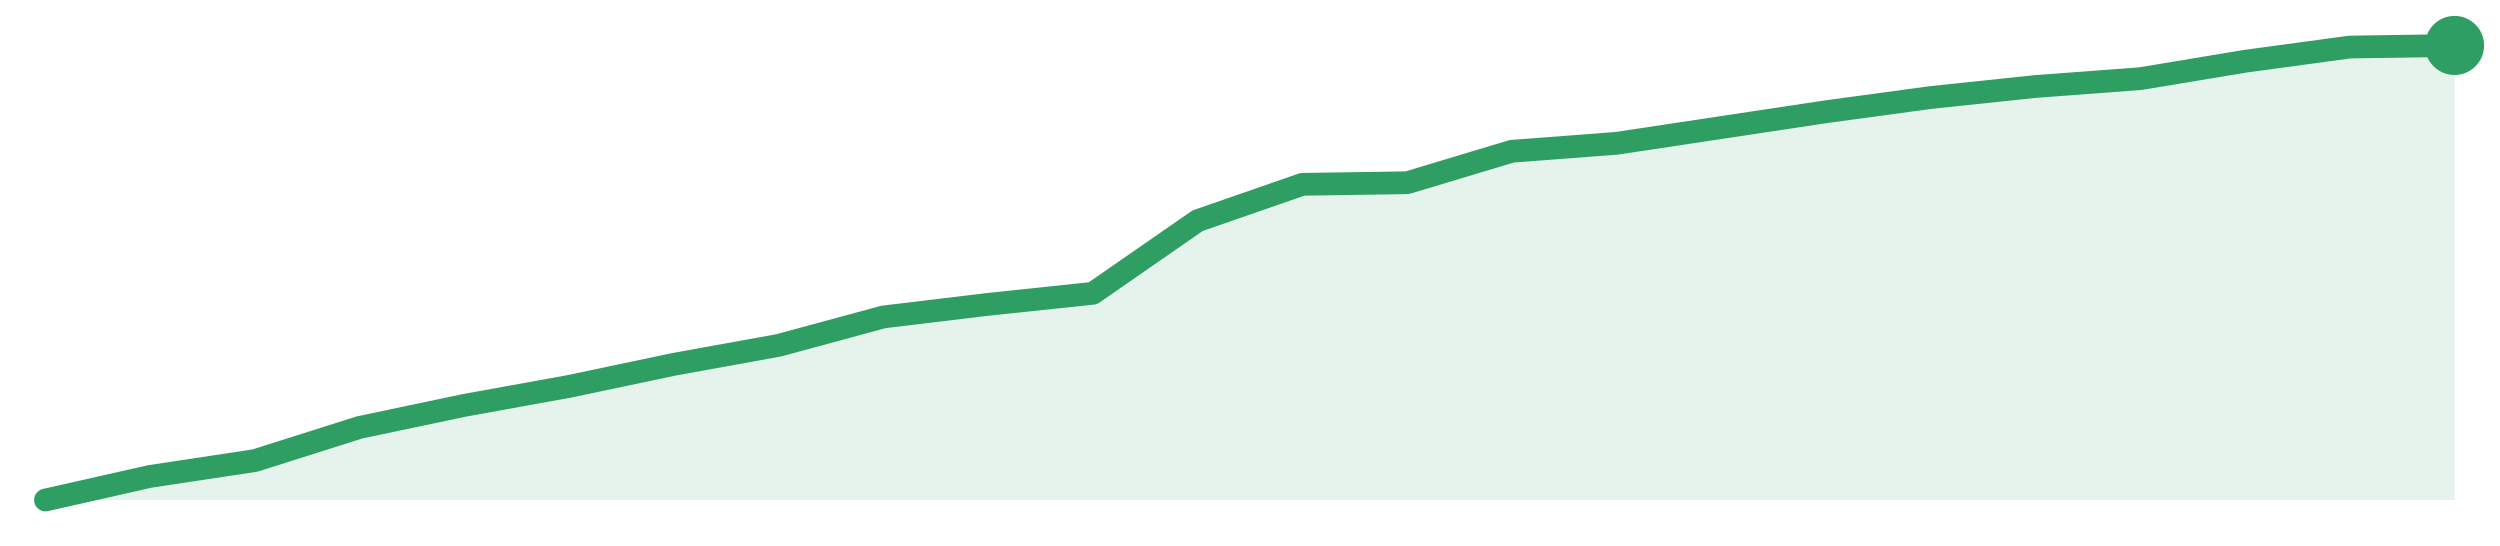
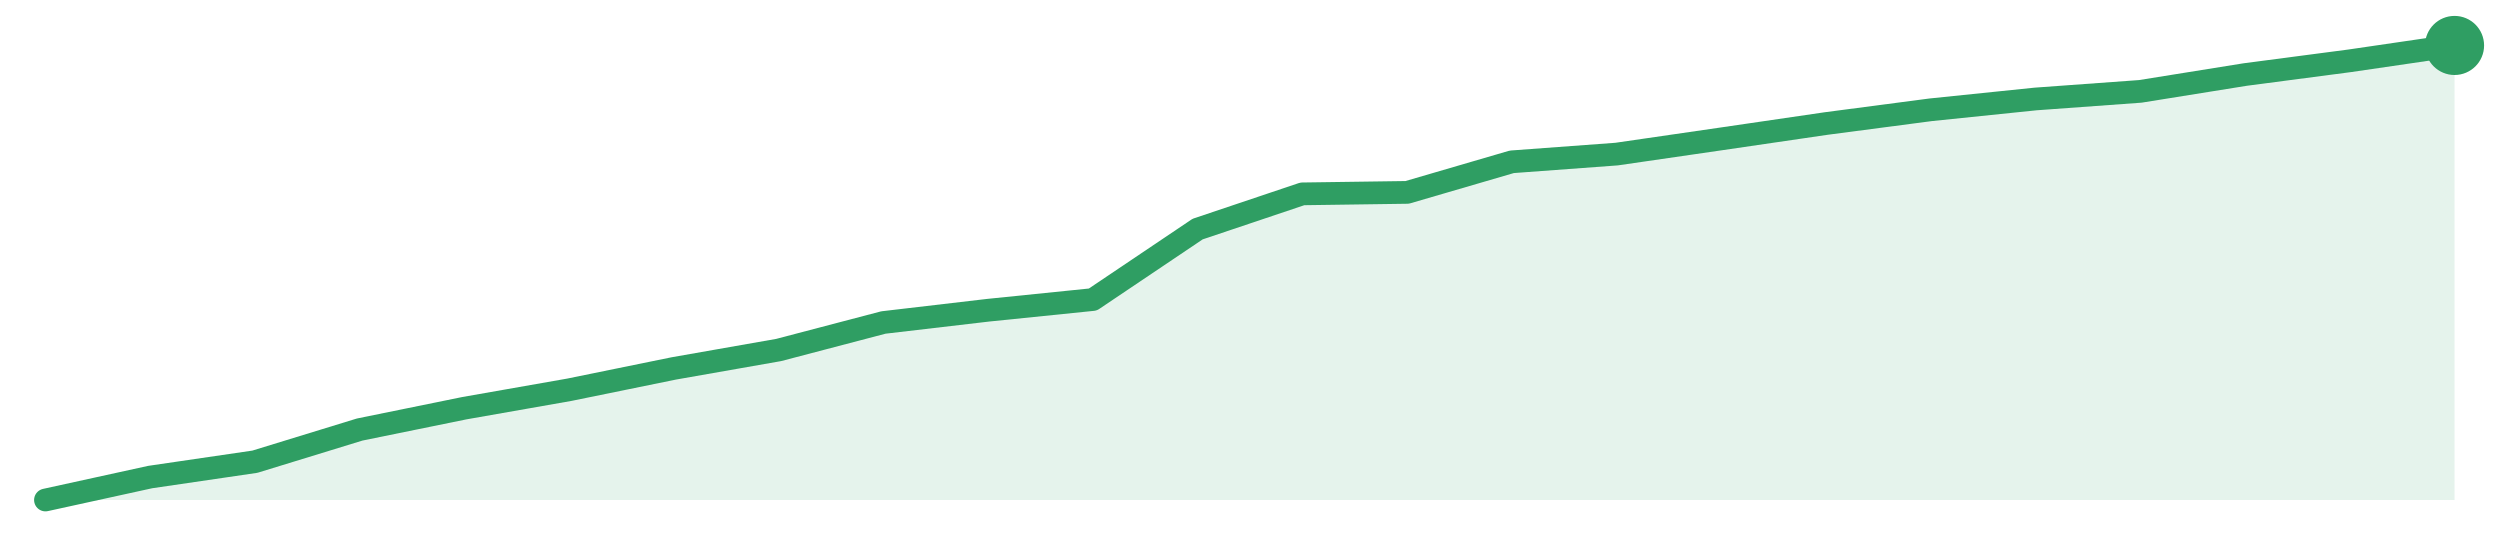
<svg xmlns="http://www.w3.org/2000/svg" width="220" height="48" viewBox="0 0 220 48" role="img" aria-label="trend">
-   <path d="M4.0,44.0 L4.0,44.0 L13.22,41.92 L22.43,40.53 L31.65,37.61 L40.87,35.67 L50.09,34.0 L59.3,32.06 L68.52,30.39 L77.74,27.89 L86.96,26.78 L96.17,25.81 L105.39,19.42 L114.61,16.22 L123.83,16.08 L133.04,13.31 L142.26,12.61 L151.48,11.22 L160.7,9.83 L169.91,8.58 L179.13,7.61 L188.35,6.92 L197.57,5.39 L206.78,4.14 L216.0,4.0 L216.0,44.0 Z" fill="#2f9e631f" />
-   <path d="M4.0,44.0 L13.22,41.92 L22.43,40.53 L31.65,37.61 L40.87,35.67 L50.09,34.0 L59.3,32.06 L68.52,30.39 L77.74,27.89 L86.96,26.78 L96.17,25.81 L105.39,19.42 L114.61,16.22 L123.83,16.08 L133.04,13.31 L142.26,12.61 L151.48,11.22 L160.7,9.83 L169.91,8.58 L179.13,7.61 L188.35,6.92 L197.57,5.39 L206.78,4.14 L216.0,4.0" fill="none" stroke="#2f9e63" stroke-width="2" stroke-linejoin="round" stroke-linecap="round" />
+   <path d="M4.0,44.0 L4.0,44.0 L13.22,41.98 L22.43,40.63 L31.65,37.8 L40.87,35.92 L50.09,34.3 L59.3,32.42 L68.52,30.8 L77.74,28.38 L86.96,27.3 L96.17,26.36 L105.39,20.16 L114.61,17.06 L123.83,16.93 L133.04,14.24 L142.26,13.56 L151.48,12.22 L160.7,10.87 L169.91,9.66 L179.13,8.71 L188.35,8.04 L197.57,6.56 L206.78,5.35 L216.0,4.0 L216.0,44.0 Z" fill="#2f9e631f" />
+   <path d="M4.0,44.0 L13.22,41.98 L22.43,40.63 L31.65,37.8 L40.87,35.92 L50.09,34.3 L59.3,32.42 L68.52,30.8 L77.74,28.38 L86.96,27.3 L96.17,26.36 L105.39,20.16 L114.61,17.06 L123.83,16.93 L133.04,14.24 L142.26,13.56 L151.48,12.22 L160.7,10.87 L169.91,9.66 L179.13,8.71 L188.35,8.04 L197.57,6.56 L206.78,5.35 L216.0,4.0" fill="none" stroke="#2f9e63" stroke-width="2" stroke-linejoin="round" stroke-linecap="round" />
  <circle cx="216.0" cy="4.0" r="2.6" fill="#2f9e63" />
</svg>
